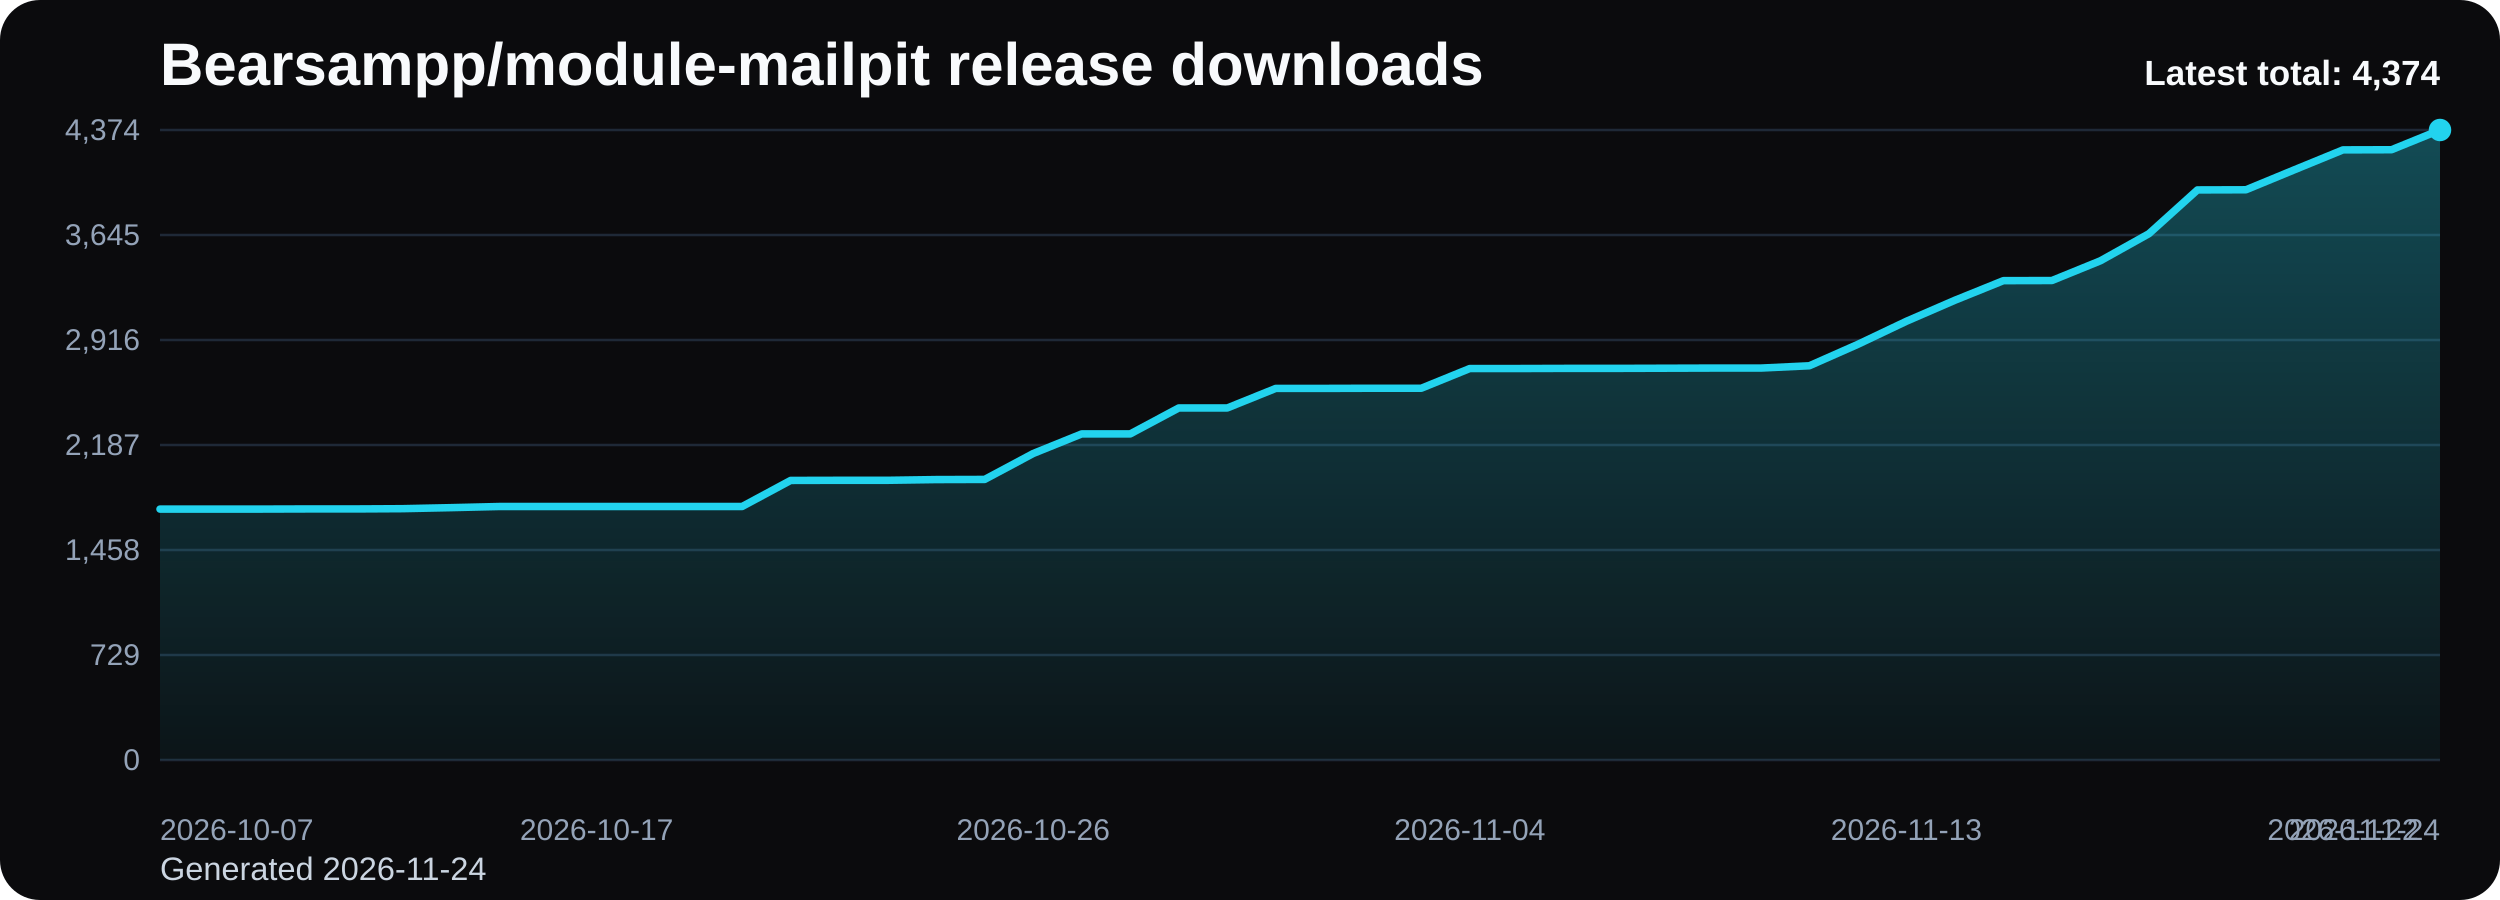
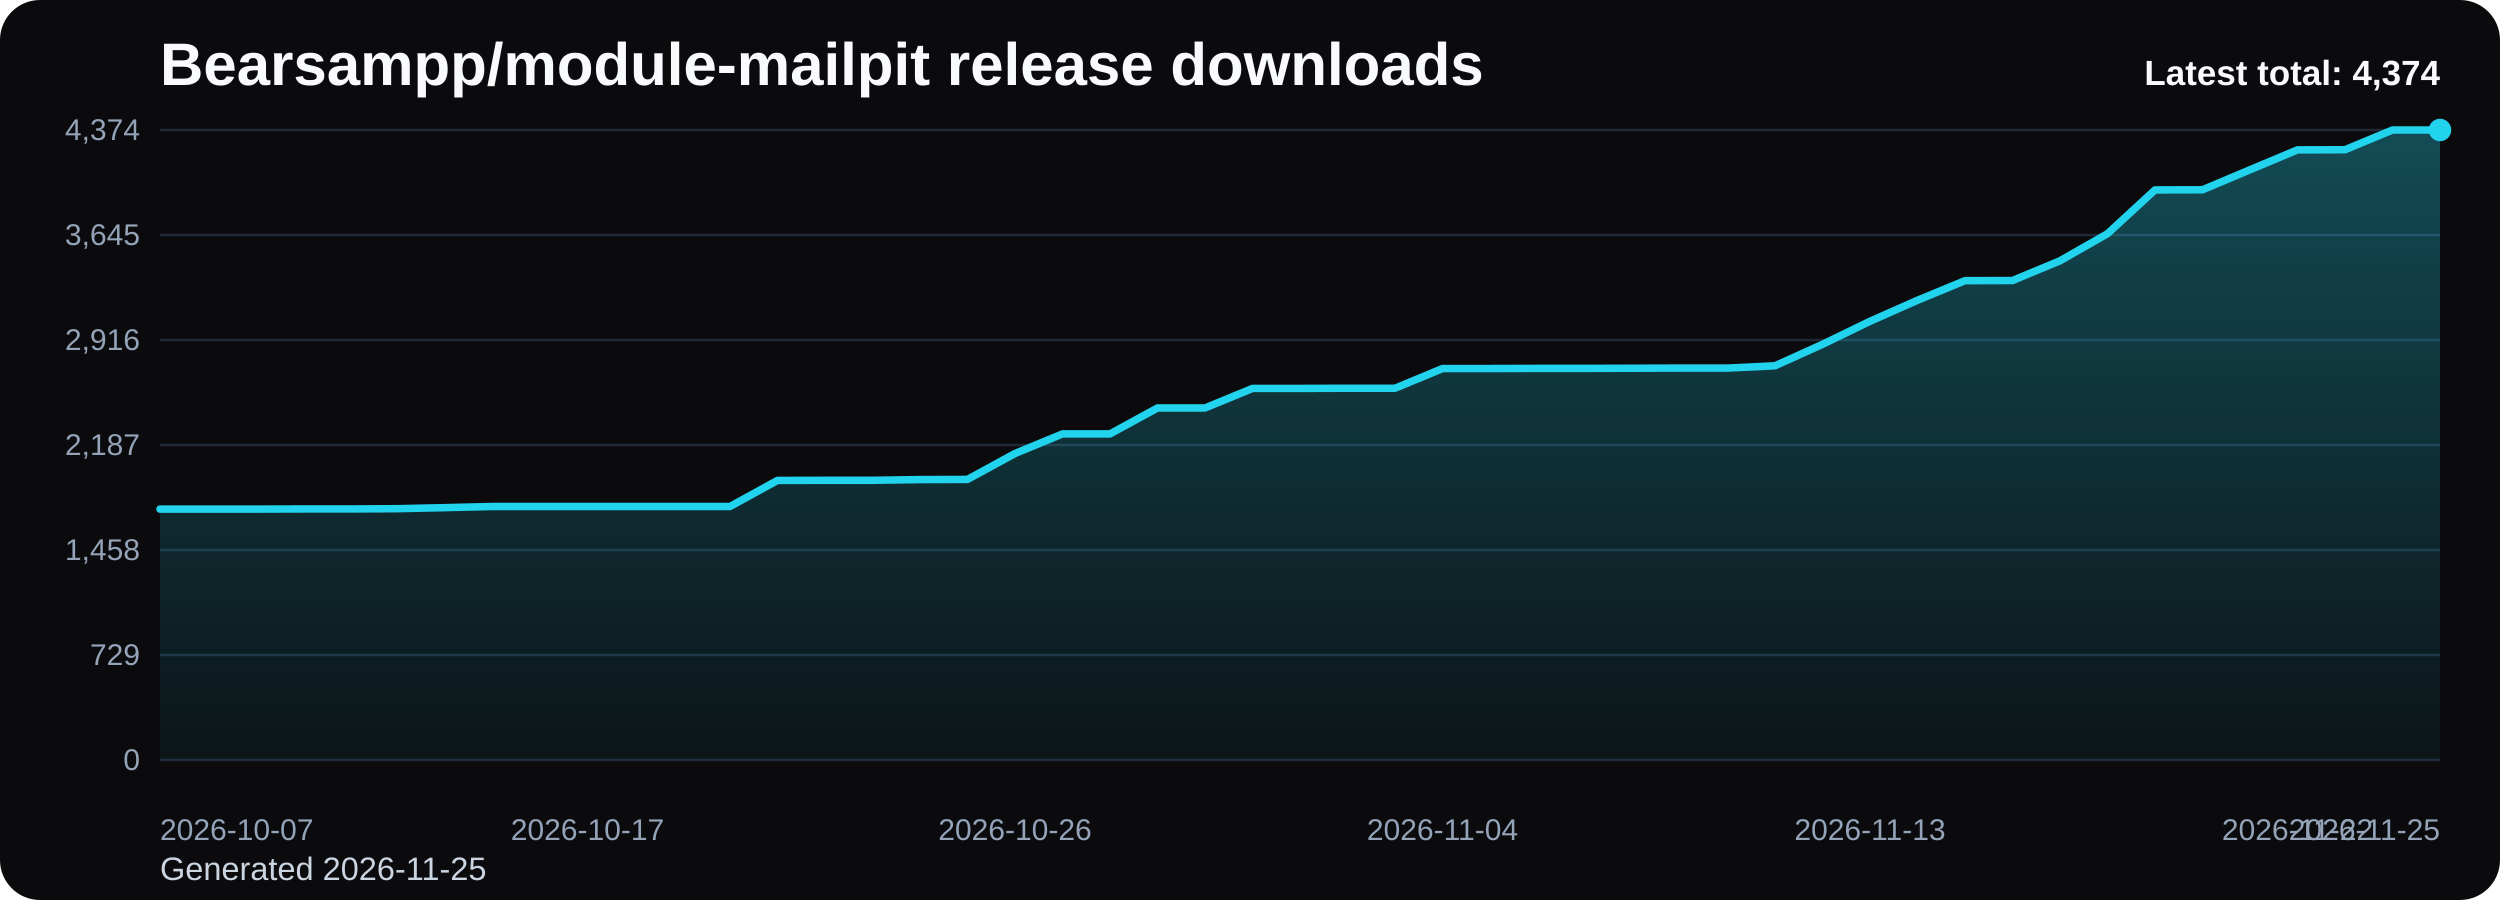
<svg xmlns="http://www.w3.org/2000/svg" viewBox="0 0 1000 360" role="img" aria-label="Bearsampp/module-mailpit release downloads chart">
  <defs>
    <linearGradient id="fill-total-trend-black" x1="0" y1="0" x2="0" y2="1">
      <stop offset="0%" stop-color="#22d3ee" stop-opacity="0.32" />
      <stop offset="100%" stop-color="#22d3ee" stop-opacity="0.05" />
    </linearGradient>
    <style>
      .bg { fill: #0b0b0d; }
      .title { font: 700 24px Arial, sans-serif; fill: #f8fafc; }
      .sub { font: 400 13px Arial, sans-serif; fill: #cbd5e1; }
      .grid { stroke: #1f2937; stroke-width: 1; }
      .axis { font: 400 12px Arial, sans-serif; fill: #94a3b8; }
      .line { fill: none; stroke: #22d3ee; stroke-width: 3; stroke-linecap: round; stroke-linejoin: round; }
      .dot { fill: #22d3ee; }
      .value { font: 600 11px Arial, sans-serif; fill: #cbd5e1; }
      .latest { font: 700 14px Arial, sans-serif; fill: #f8fafc; }
    </style>
  </defs>
  <rect class="bg" x="0" y="0" width="1000" height="360" rx="16" />
  <text class="title" x="64" y="34">Bearsampp/module-mailpit release downloads</text>
-   <text class="sub" x="64" y="352">Generated 2026-11-24</text>
+   <text class="sub" x="64" y="352">Generated 2026-11-25</text>
  <line x1="64" y1="52.00" x2="976" y2="52.00" class="grid" />
  <text x="56" y="56.00" text-anchor="end" class="axis">4,374</text>
  <line x1="64" y1="94.00" x2="976" y2="94.00" class="grid" />
  <text x="56" y="98.00" text-anchor="end" class="axis">3,645</text>
  <line x1="64" y1="136.00" x2="976" y2="136.00" class="grid" />
  <text x="56" y="140.00" text-anchor="end" class="axis">2,916</text>
  <line x1="64" y1="178.00" x2="976" y2="178.00" class="grid" />
  <text x="56" y="182.00" text-anchor="end" class="axis">2,187</text>
  <line x1="64" y1="220.00" x2="976" y2="220.00" class="grid" />
  <text x="56" y="224.00" text-anchor="end" class="axis">1,458</text>
  <line x1="64" y1="262.00" x2="976" y2="262.00" class="grid" />
  <text x="56" y="266.00" text-anchor="end" class="axis">729</text>
  <line x1="64" y1="304.00" x2="976" y2="304.00" class="grid" />
  <text x="56" y="308.00" text-anchor="end" class="axis">0</text>
-   <path d="M 64.00 304 L 64.00 203.64 L 83.40 203.64 L 102.81 203.64 L 122.21 203.58 L 141.62 203.58 L 161.02 203.47 L 180.43 203.06 L 199.83 202.60 L 219.23 202.60 L 238.64 202.60 L 258.04 202.60 L 277.45 202.60 L 296.85 202.60 L 316.26 192.17 L 335.66 192.12 L 355.06 192.12 L 374.47 191.83 L 393.87 191.77 L 413.28 181.40 L 432.68 173.56 L 452.09 173.56 L 471.49 163.19 L 490.89 163.19 L 510.30 155.36 L 529.70 155.36 L 549.11 155.30 L 568.51 155.30 L 587.91 147.41 L 607.32 147.41 L 626.72 147.35 L 646.13 147.35 L 665.53 147.29 L 684.94 147.23 L 704.34 147.23 L 723.74 146.31 L 743.15 137.73 L 762.55 128.51 L 781.96 120.10 L 801.36 112.26 L 820.77 112.21 L 840.17 104.31 L 859.57 93.48 L 878.98 75.97 L 898.38 75.91 L 917.79 67.90 L 937.19 59.95 L 956.60 59.89 L 976.00 52.00 L 976.00 304 Z" fill="url(#fill-total-trend-black)" />
-   <polyline class="line" points="64.00,203.64 83.40,203.64 102.81,203.64 122.21,203.58 141.62,203.58 161.02,203.47 180.43,203.06 199.83,202.60 219.23,202.60 238.64,202.60 258.04,202.60 277.45,202.60 296.85,202.60 316.26,192.17 335.66,192.12 355.06,192.12 374.47,191.83 393.87,191.77 413.28,181.40 432.68,173.56 452.09,173.56 471.49,163.19 490.89,163.19 510.30,155.36 529.70,155.36 549.11,155.30 568.51,155.30 587.91,147.41 607.32,147.41 626.72,147.35 646.13,147.35 665.53,147.29 684.94,147.23 704.34,147.23 723.74,146.31 743.15,137.73 762.55,128.51 781.96,120.10 801.36,112.26 820.77,112.21 840.17,104.31 859.57,93.48 878.98,75.97 898.38,75.91 917.79,67.90 937.19,59.95 956.60,59.89 976.00,52.00" />
+   <path d="M 64.00 304 L 64.00 203.64 L 83.00 203.64 L 102.00 203.64 L 121.00 203.58 L 140.00 203.58 L 159.00 203.47 L 178.00 203.06 L 197.00 202.60 L 216.00 202.60 L 235.00 202.60 L 254.00 202.60 L 273.00 202.60 L 292.00 202.60 L 311.00 192.17 L 330.00 192.12 L 349.00 192.12 L 368.00 191.83 L 387.00 191.77 L 406.00 181.40 L 425.00 173.56 L 444.00 173.56 L 463.00 163.19 L 482.00 163.19 L 501.00 155.36 L 520.00 155.36 L 539.00 155.30 L 558.00 155.30 L 577.00 147.41 L 596.00 147.41 L 615.00 147.35 L 634.00 147.35 L 653.00 147.29 L 672.00 147.23 L 691.00 147.23 L 710.00 146.31 L 729.00 137.73 L 748.00 128.51 L 767.00 120.10 L 786.00 112.26 L 805.00 112.21 L 824.00 104.31 L 843.00 93.48 L 862.00 75.97 L 881.00 75.91 L 900.00 67.90 L 919.00 59.95 L 938.00 59.89 L 957.00 52.00 L 976.00 52.00 L 976.00 304 Z" fill="url(#fill-total-trend-black)" />
+   <polyline class="line" points="64.00,203.64 83.00,203.64 102.00,203.64 121.00,203.58 140.00,203.58 159.00,203.47 178.00,203.06 197.00,202.60 216.00,202.60 235.00,202.60 254.00,202.60 273.00,202.60 292.00,202.60 311.00,192.17 330.00,192.12 349.00,192.12 368.00,191.83 387.00,191.77 406.00,181.40 425.00,173.56 444.00,173.56 463.00,163.19 482.00,163.19 501.00,155.36 520.00,155.36 539.00,155.30 558.00,155.30 577.00,147.41 596.00,147.41 615.00,147.35 634.00,147.35 653.00,147.29 672.00,147.23 691.00,147.23 710.00,146.31 729.00,137.73 748.00,128.51 767.00,120.10 786.00,112.26 805.00,112.21 824.00,104.31 843.00,93.48 862.00,75.97 881.00,75.91 900.00,67.90 919.00,59.95 938.00,59.89 957.00,52.00 976.00,52.00" />
  <circle class="dot" cx="976.00" cy="52.00" r="4.5" />
  <text class="axis" x="64.00" y="336" text-anchor="start">2026-10-07</text>
-   <text class="axis" x="238.64" y="336" text-anchor="middle">2026-10-17</text>
-   <text class="axis" x="413.28" y="336" text-anchor="middle">2026-10-26</text>
-   <text class="axis" x="587.91" y="336" text-anchor="middle">2026-11-04</text>
-   <text class="axis" x="762.55" y="336" text-anchor="middle">2026-11-13</text>
-   <text class="axis" x="937.19" y="336" text-anchor="middle">2026-11-22</text>
-   <text class="axis" x="976.00" y="336" text-anchor="end">2026-11-24</text>
+   <text class="axis" x="235.00" y="336" text-anchor="middle">2026-10-17</text>
+   <text class="axis" x="406.00" y="336" text-anchor="middle">2026-10-26</text>
+   <text class="axis" x="577.00" y="336" text-anchor="middle">2026-11-04</text>
+   <text class="axis" x="748.00" y="336" text-anchor="middle">2026-11-13</text>
+   <text class="axis" x="919.00" y="336" text-anchor="middle">2026-11-22</text>
+   <text class="axis" x="976.00" y="336" text-anchor="end">2026-11-25</text>
  <text class="latest" x="976" y="34" text-anchor="end">Latest total: 4,374</text>
</svg>
